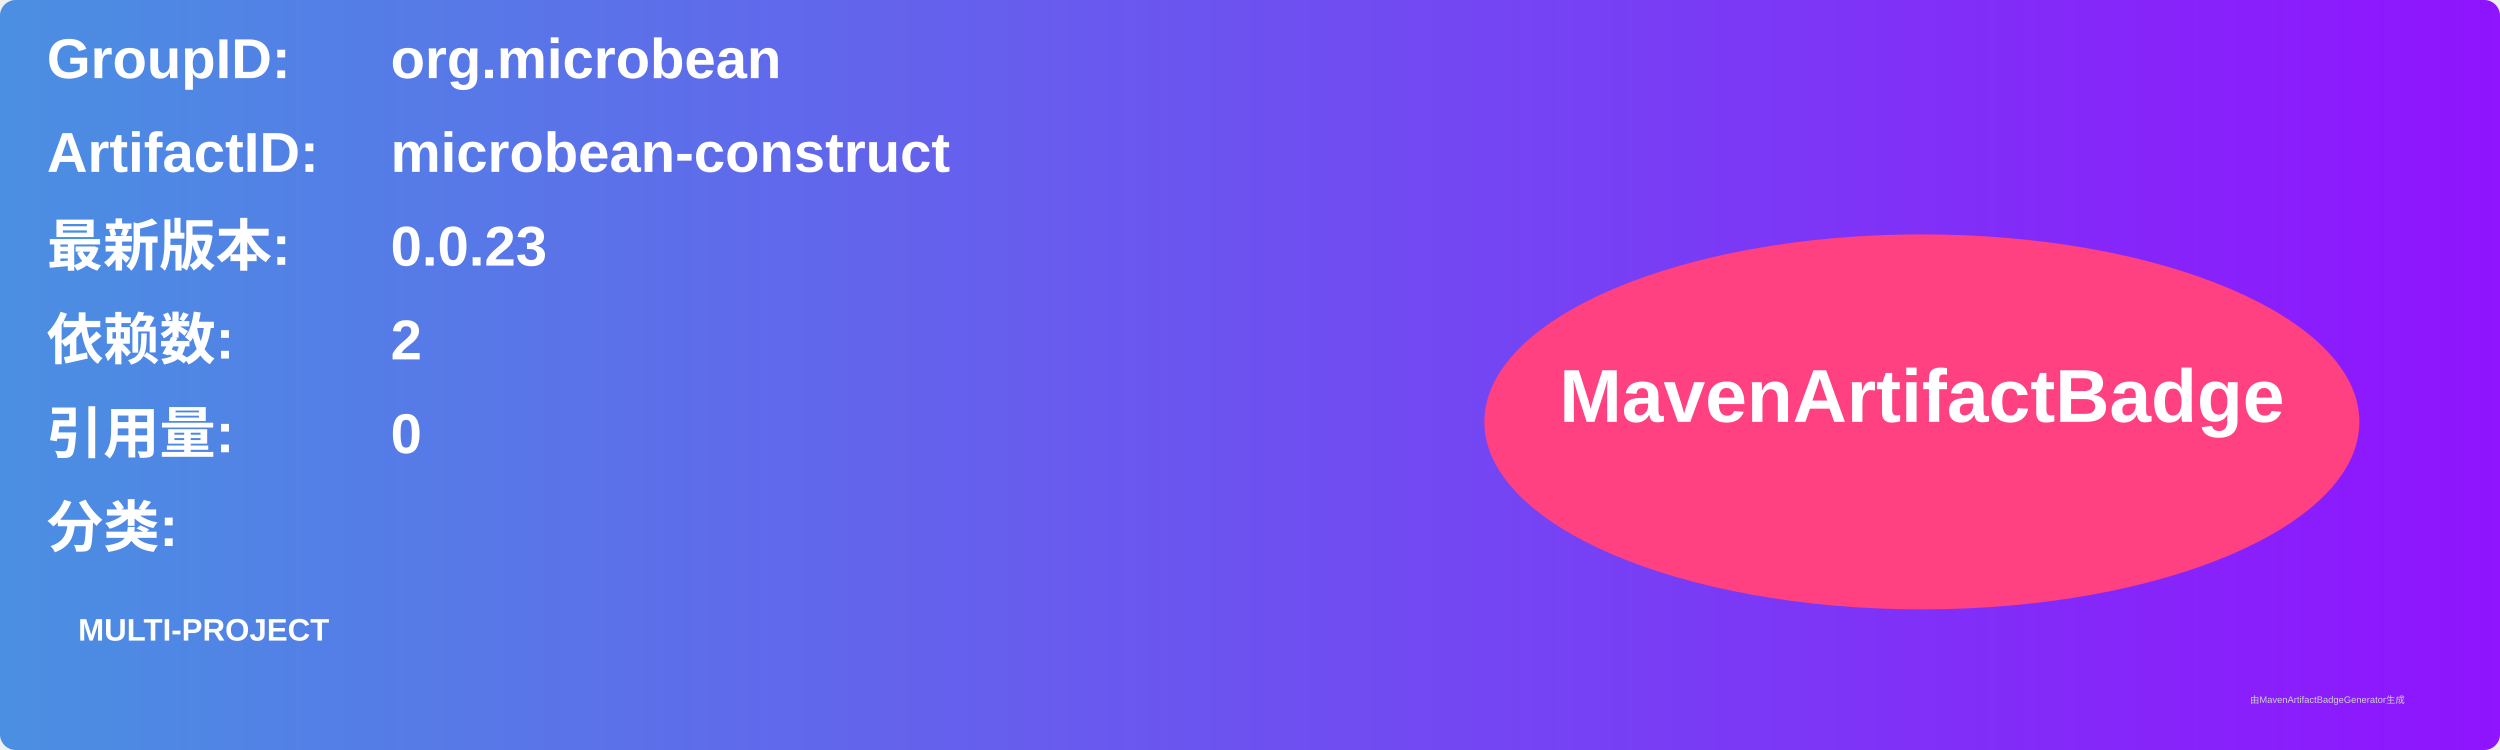
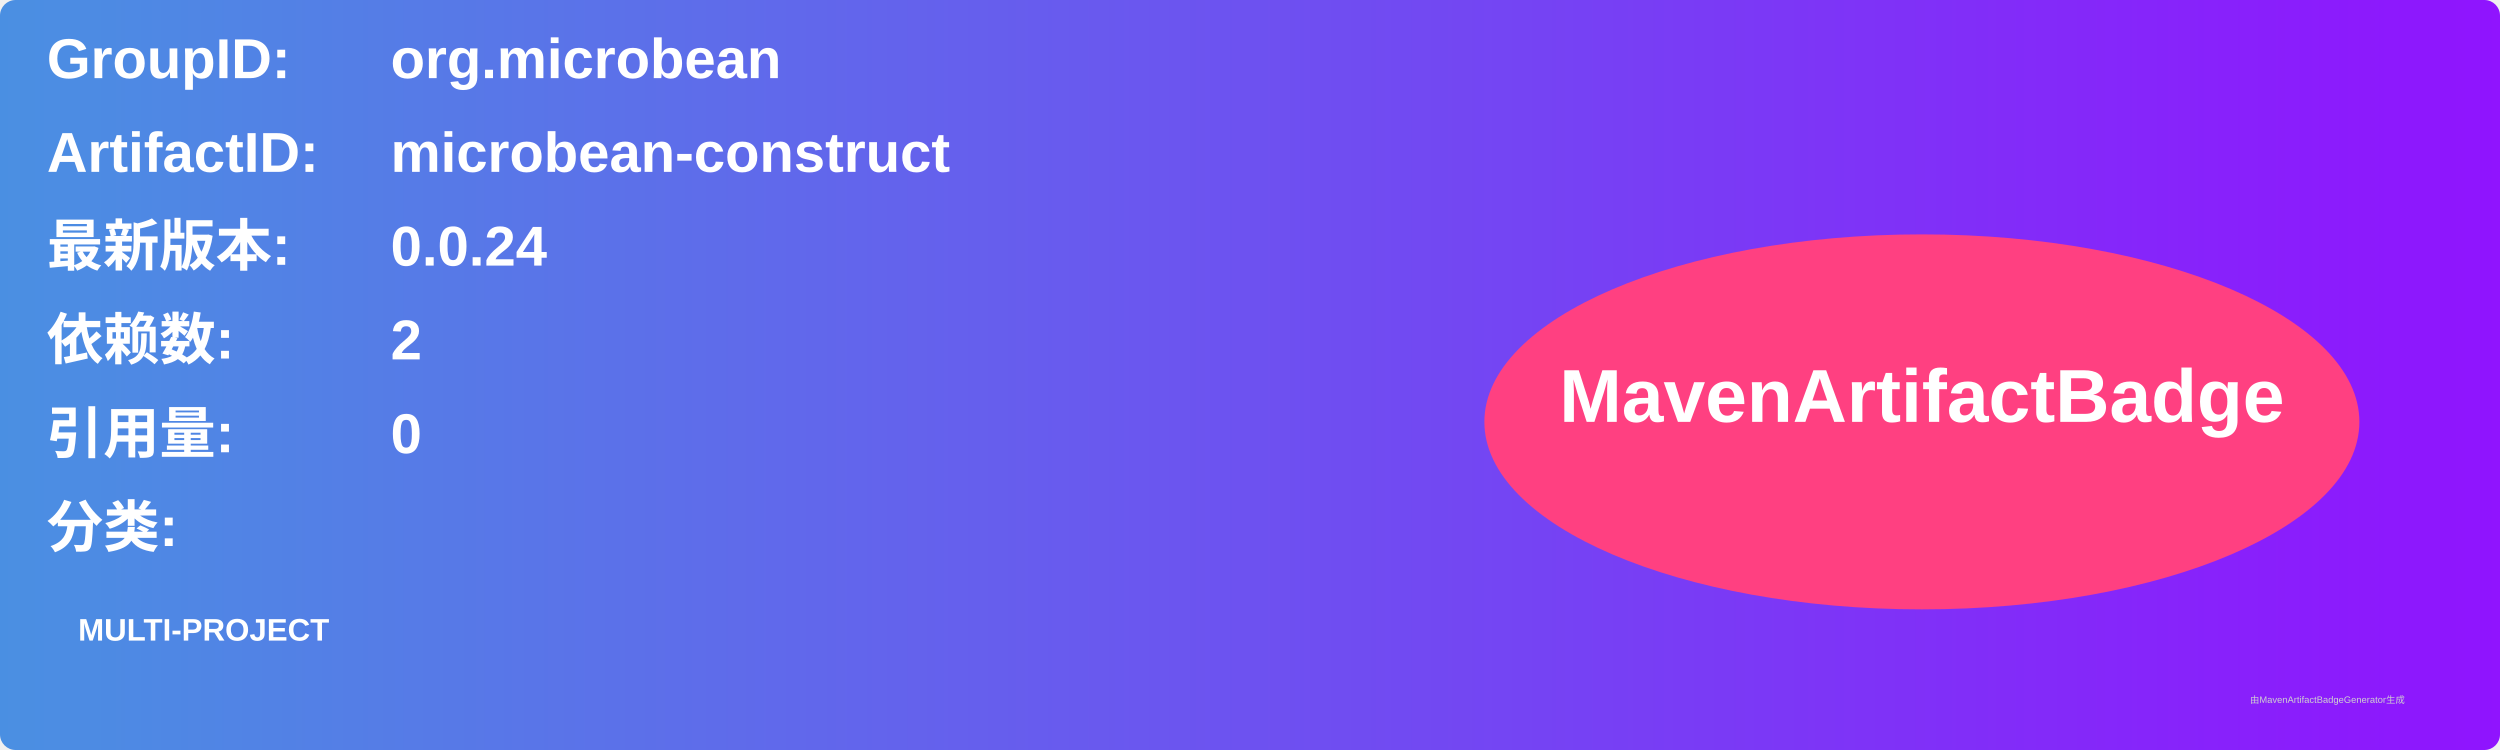
<svg xmlns="http://www.w3.org/2000/svg" width="800" height="240" viewBox="0 0 800 240">
  <linearGradient id="grad" x1="0%" y1="0%" x2="100%" y2="0%">
    <stop offset="0%" stop-color="#4a90e2" />
    <stop offset="100%" stop-color="#9013fe" />
  </linearGradient>
  <rect width="100%" height="100%" rx="5" ry="5" fill="url(#grad)" />
  <g transform="translate(15, 15)">
    <text x="0" y="10" font-family="Arial" font-size="18" fill="white" font-weight="bold" width="260">GroupID:</text>
    <text x="110" y="10" font-family="Arial" font-size="18" fill="white" font-weight="bold" width="460">org.microbean</text>
    <text x="0" y="40" font-family="Arial" font-size="18" fill="white" font-weight="bold" width="260">ArtifactID:</text>
    <text x="110" y="40" font-family="Arial" font-size="18" fill="white" font-weight="bold" width="460">microbean-construct</text>
    <text x="0" y="70" font-family="Arial" font-size="18" fill="white" font-weight="bold">最新版本:</text>
    <text x="110" y="70" font-family="Arial" font-size="18" fill="white" font-weight="bold">
-       <tspan font-weight="bold">0.0.23</tspan>
+       <tspan font-weight="bold">0.0.24</tspan>
    </text>
    <text x="0" y="100" font-family="Arial" font-size="18" fill="white" font-weight="bold">依赖数: </text>
    <text x="110" y="100" font-family="Arial" font-size="18" fill="white">
      <tspan font-weight="bold">2</tspan>
    </text>
    <text x="0" y="130" font-family="Arial" font-size="18" fill="white" font-weight="bold">引用量: </text>
    <text x="110" y="130" font-family="Arial" font-size="18" fill="white">
      <tspan font-weight="bold">0</tspan>
    </text>
    <text x="0" y="160" font-family="Arial" font-size="18" fill="white" font-weight="bold">分类:</text>
    <text x="10" y="190" font-family="Arial" font-size="10" fill="white">
      <tspan font-weight="bold">MULTI-PROJECT</tspan>
    </text>
    <ellipse cx="600" cy="120" rx="140" ry="60" fill="#ff4081" />
    <text x="600" y="120" text-anchor="middle" font-family="Arial" font-size="24" fill="white" font-weight="bold">MavenArtifactBadge</text>
  </g>
  <text x="720" y="225" font-family="Arial" font-size="3" fill="#d0d0d0">由MavenArtifactBadgeGenerator生成</text>
</svg>
